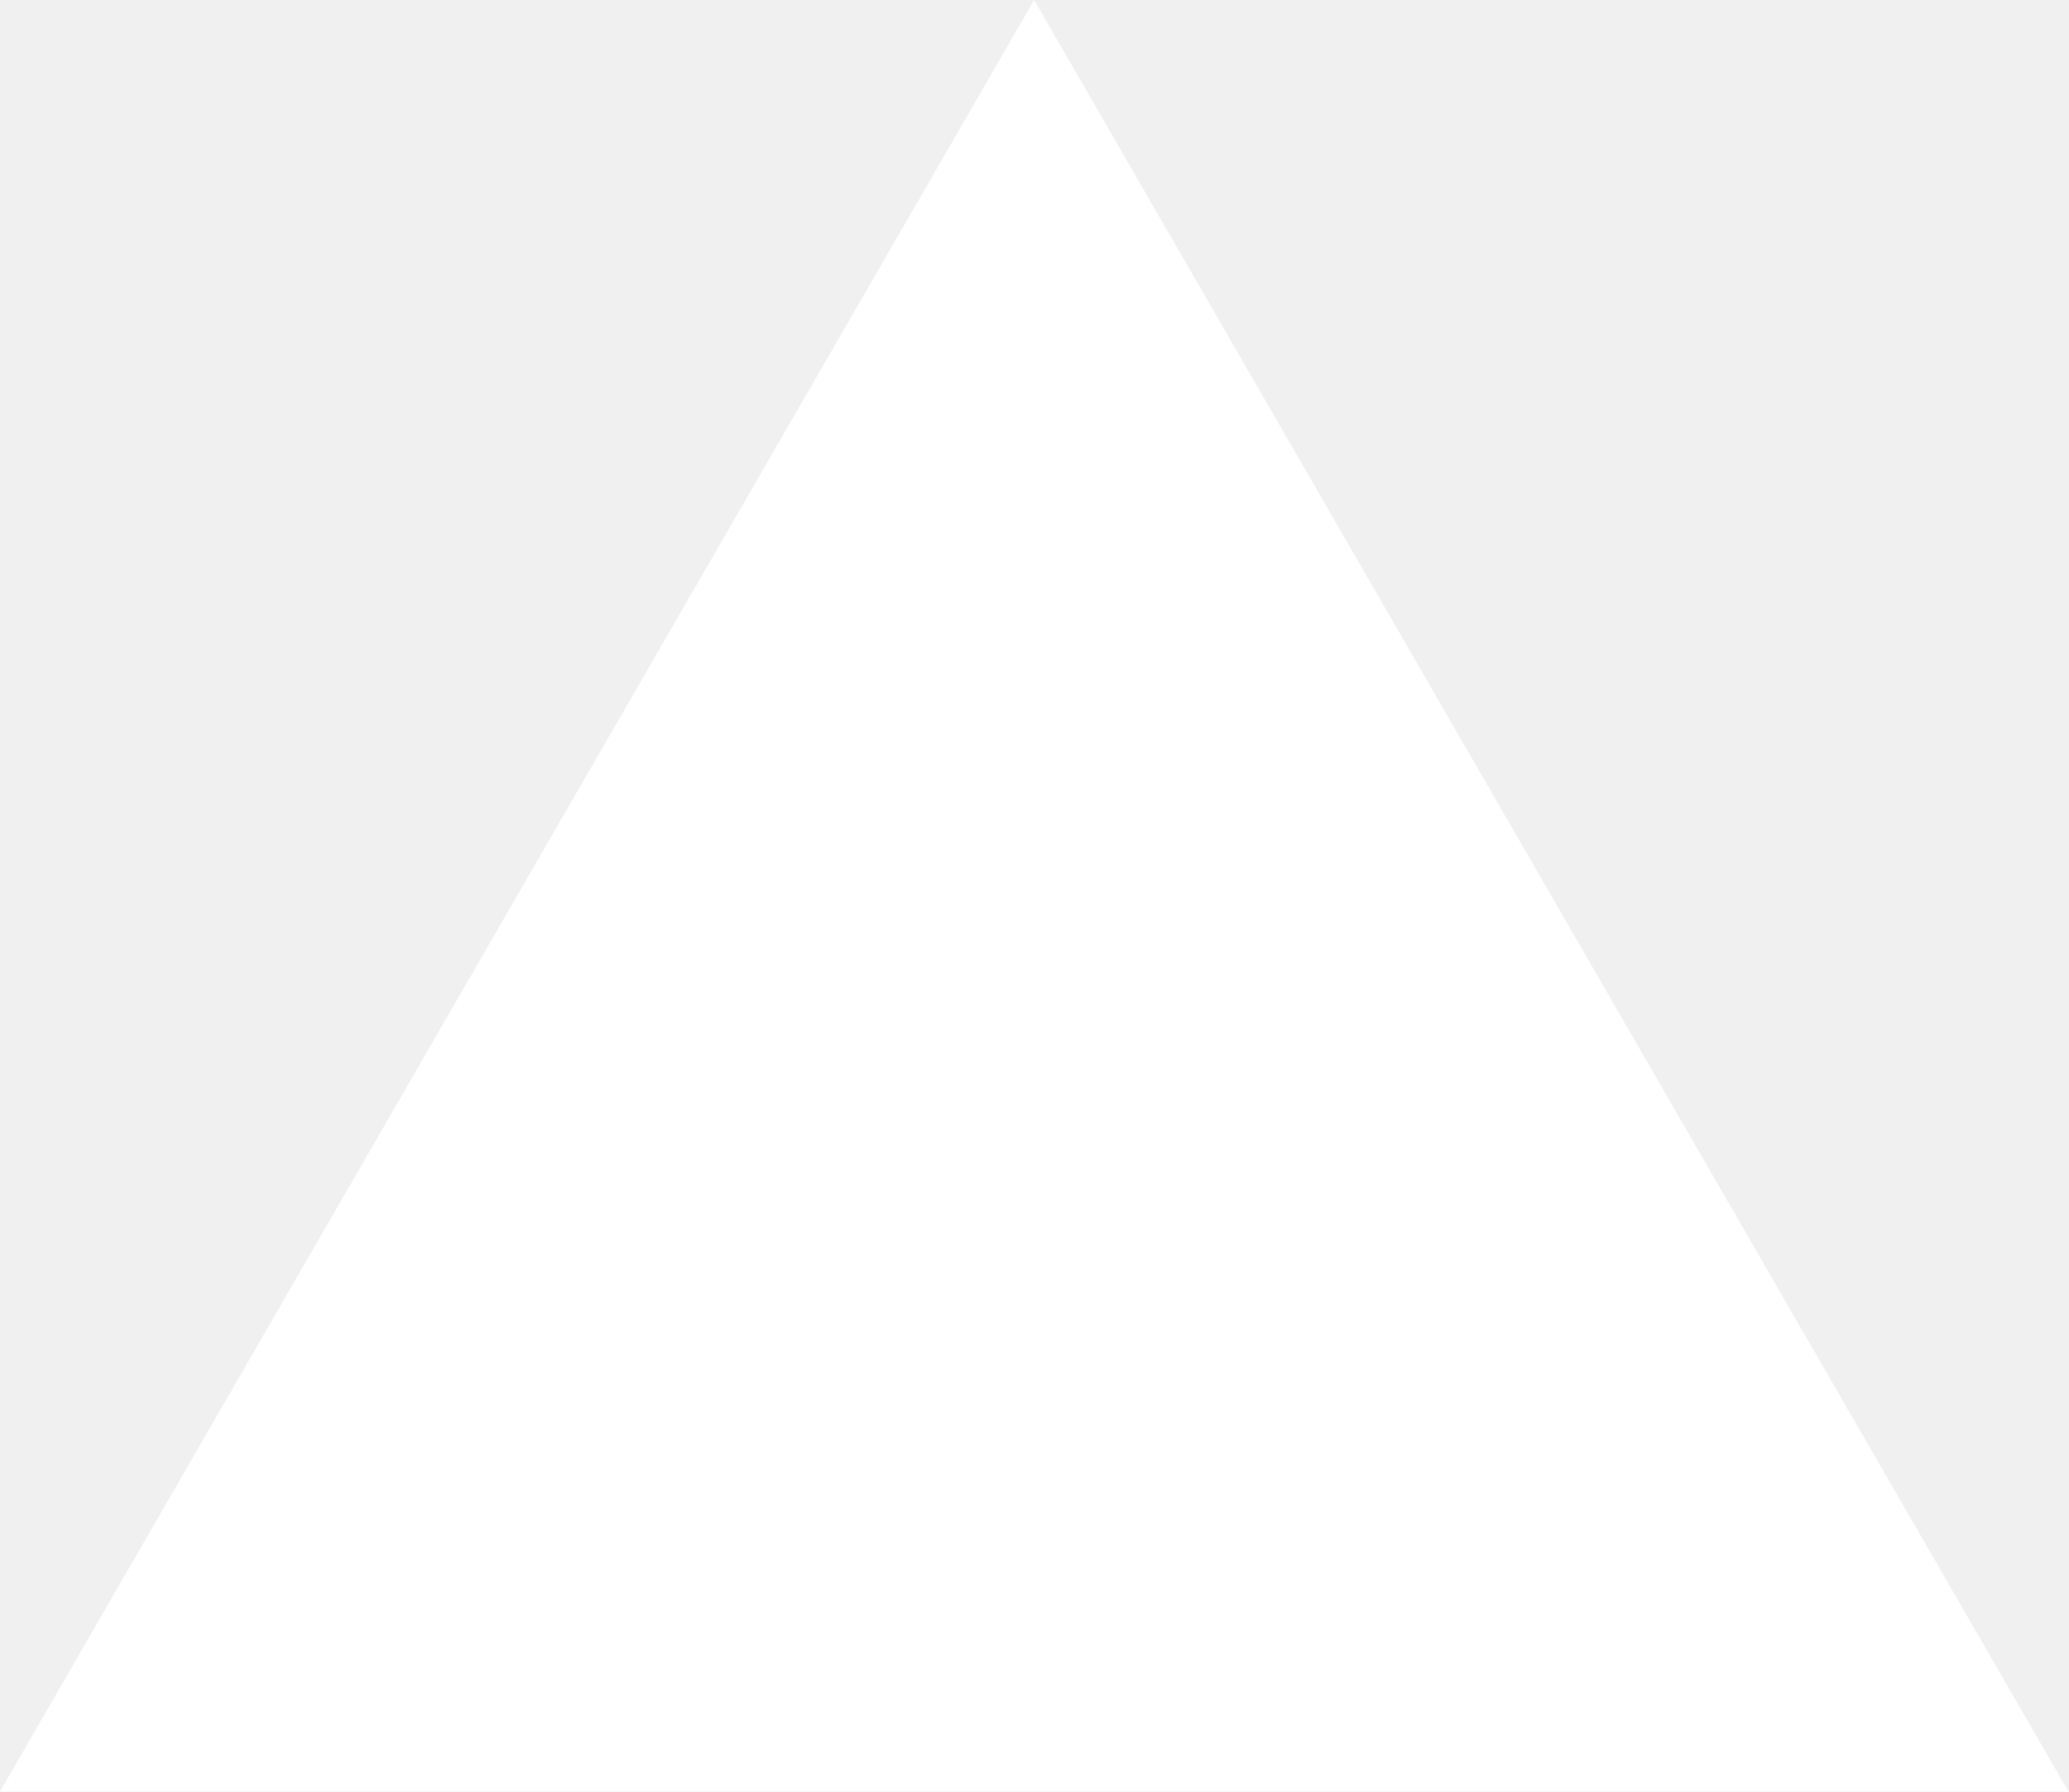
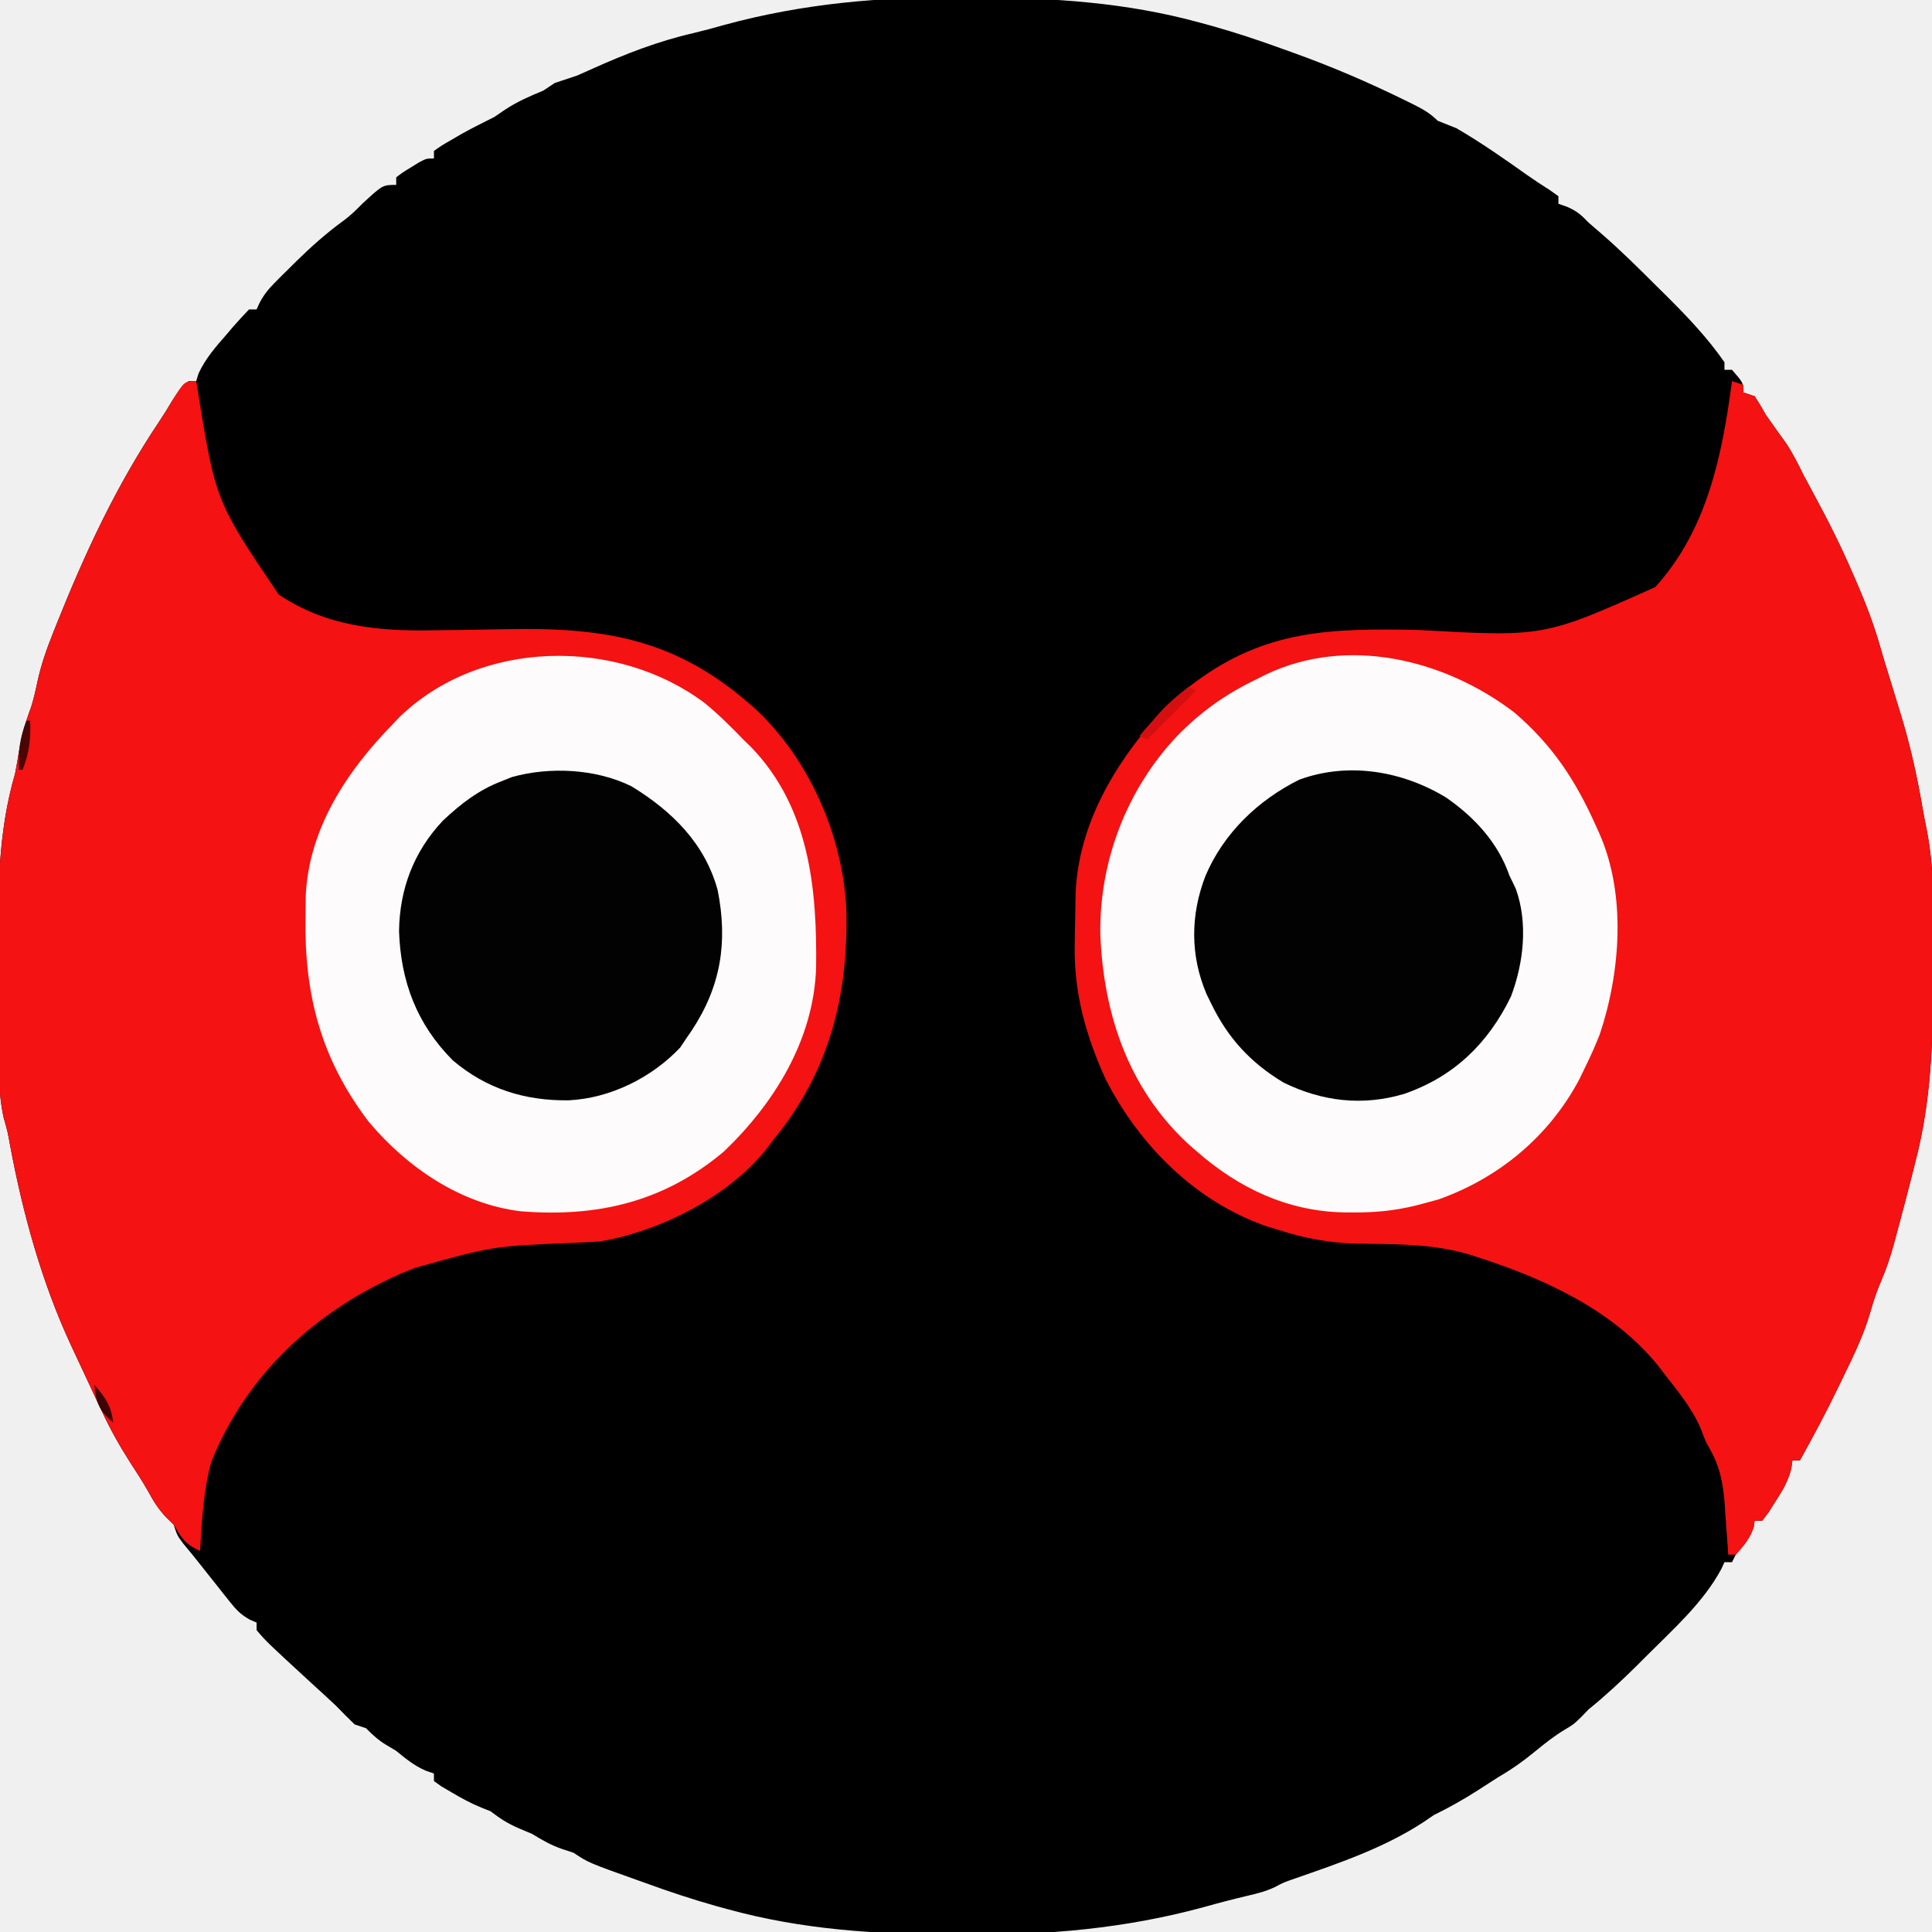
- <svg xmlns="http://www.w3.org/2000/svg" fill="none" viewBox="0 0 1155 1000">
-   <path d="m577.3 0 577.4 1000H0z" fill="#fff" />
+ <svg xmlns="http://www.w3.org/2000/svg" version="1.1" width="512" height="512">
+   <path d="M0 0 C1.922 0.008 1.922 0.008 3.882 0.016 C24.11 0.125 43.252 1.323 62.812 6.688 C63.87 6.976 64.928 7.265 66.018 7.562 C72.379 9.355 78.606 11.42 84.812 13.688 C85.962 14.098 85.962 14.098 87.135 14.517 C97.468 18.214 107.405 22.462 117.25 27.312 C118.174 27.765 118.174 27.765 119.118 28.226 C121.71 29.52 123.749 30.624 125.812 32.688 C127.478 33.358 129.145 34.024 130.812 34.688 C137.298 38.463 143.463 42.77 149.574 47.117 C151.5 48.468 153.45 49.743 155.438 51 C156.221 51.557 157.005 52.114 157.812 52.688 C157.812 53.347 157.812 54.008 157.812 54.688 C158.576 54.956 159.339 55.224 160.125 55.5 C162.802 56.683 163.833 57.627 165.812 59.688 C166.993 60.72 168.181 61.744 169.375 62.762 C174.395 67.134 179.105 71.796 183.812 76.5 C184.663 77.339 185.514 78.177 186.391 79.041 C191.929 84.566 197.354 90.233 201.812 96.688 C201.812 97.347 201.812 98.007 201.812 98.688 C202.472 98.688 203.132 98.688 203.812 98.688 C206.812 102.149 206.812 102.149 206.812 104.688 C207.803 105.017 208.792 105.347 209.812 105.688 C210.874 107.316 211.866 108.99 212.812 110.688 C214.547 113.175 216.318 115.632 218.094 118.09 C219.931 120.867 221.356 123.693 222.812 126.688 C223.761 128.456 224.71 130.225 225.667 131.989 C229.338 138.773 232.764 145.597 235.812 152.688 C236.244 153.675 236.676 154.662 237.121 155.68 C239.434 161.074 241.467 166.428 243.07 172.074 C243.914 175.045 244.83 177.989 245.75 180.938 C246.439 183.187 247.127 185.437 247.812 187.688 C248.327 189.36 248.327 189.36 248.852 191.066 C251.267 199.17 253.02 207.238 254.434 215.565 C254.704 217.076 254.998 218.582 255.31 220.085 C256.679 226.882 257.106 233.363 257.078 240.285 C257.081 241.896 257.081 241.896 257.084 243.539 C257.085 245.799 257.082 248.058 257.073 250.318 C257.063 253.717 257.073 257.115 257.086 260.514 C257.098 276.643 256.568 292.494 252.5 308.188 C252.285 309.051 252.07 309.915 251.848 310.805 C251.186 313.437 250.503 316.063 249.812 318.688 C249.591 319.535 249.37 320.383 249.142 321.257 C248.501 323.695 247.848 326.13 247.188 328.562 C246.994 329.281 246.8 330 246.6 330.74 C245.694 333.982 244.691 336.97 243.352 340.07 C242.149 342.897 241.273 345.472 240.457 348.41 C238.747 354.287 236.189 359.641 233.5 365.125 C233.039 366.085 232.578 367.044 232.104 368.033 C228.876 374.7 225.413 381.216 221.812 387.688 C221.153 387.688 220.493 387.688 219.812 387.688 C219.671 388.745 219.671 388.745 219.527 389.824 C218.682 393.212 217.262 395.569 215.375 398.5 C214.758 399.476 214.14 400.452 213.504 401.457 C212.946 402.193 212.388 402.929 211.812 403.688 C211.153 403.688 210.493 403.688 209.812 403.688 C209.73 404.244 209.648 404.801 209.562 405.375 C208.585 408.387 206.839 410.281 204.812 412.688 C204.482 413.348 204.153 414.007 203.812 414.688 C203.153 414.688 202.493 414.688 201.812 414.688 C201.553 415.253 201.294 415.819 201.027 416.402 C196.294 425.306 188.173 432.508 181.125 439.562 C180.305 440.383 179.485 441.204 178.641 442.049 C174.508 446.144 170.332 450.027 165.812 453.688 C165.132 454.389 164.451 455.09 163.75 455.812 C161.812 457.688 161.812 457.688 159.504 459.055 C156.725 460.741 154.318 462.62 151.812 464.688 C148.598 467.34 145.414 469.594 141.812 471.688 C139.997 472.85 138.185 474.017 136.375 475.188 C132.604 477.599 128.836 479.722 124.812 481.688 C123.905 482.306 122.998 482.925 122.062 483.562 C111.571 490.422 99.678 494.444 87.914 498.539 C84.94 499.571 84.94 499.571 82.746 500.746 C80.303 501.936 77.894 502.502 75.25 503.125 C71.438 504.03 67.663 505.01 63.894 506.077 C42.966 511.778 22.243 513.574 0.625 513.375 C-0.656 513.37 -1.937 513.365 -3.257 513.359 C-23.485 513.25 -42.627 512.052 -62.188 506.688 C-63.774 506.255 -63.774 506.255 -65.393 505.813 C-71.754 504.02 -77.981 501.953 -84.188 499.688 C-84.986 499.403 -85.784 499.119 -86.606 498.826 C-99.236 494.322 -99.236 494.322 -103.188 491.688 C-104.611 491.223 -104.611 491.223 -106.062 490.75 C-109.128 489.708 -111.434 488.366 -114.188 486.688 C-115.951 485.945 -115.951 485.945 -117.75 485.188 C-120.7 483.9 -122.675 482.614 -125.188 480.688 C-125.942 480.39 -126.696 480.092 -127.473 479.785 C-130.322 478.633 -132.857 477.254 -135.5 475.688 C-136.825 474.914 -136.825 474.914 -138.176 474.125 C-139.172 473.413 -139.172 473.413 -140.188 472.688 C-140.188 472.027 -140.188 471.368 -140.188 470.688 C-141.27 470.316 -141.27 470.316 -142.375 469.938 C-145.456 468.568 -147.594 466.828 -150.188 464.688 C-151.054 464.172 -151.92 463.656 -152.812 463.125 C-154.986 461.809 -156.411 460.464 -158.188 458.688 C-159.178 458.358 -160.167 458.027 -161.188 457.688 C-162.889 456.056 -164.549 454.382 -166.188 452.688 C-168.269 450.726 -170.388 448.804 -172.5 446.875 C-184.563 435.779 -184.563 435.779 -187.188 432.688 C-187.188 432.027 -187.188 431.368 -187.188 430.688 C-187.784 430.43 -188.38 430.173 -188.994 429.907 C-191.387 428.576 -192.588 427.303 -194.281 425.168 C-195.115 424.129 -195.115 424.129 -195.965 423.068 C-196.533 422.345 -197.102 421.621 -197.688 420.875 C-198.256 420.163 -198.824 419.451 -199.41 418.717 C-200.513 417.333 -201.612 415.947 -202.707 414.556 C-203.96 412.974 -205.243 411.416 -206.531 409.863 C-208.188 407.688 -208.188 407.688 -209.188 404.688 C-209.786 404.11 -210.384 403.533 -211 402.938 C-213.156 400.719 -214.519 398.511 -215.988 395.805 C-217.454 393.217 -219.067 390.744 -220.688 388.25 C-223.51 383.831 -225.982 379.438 -228.188 374.688 C-228.734 373.529 -229.281 372.37 -229.844 371.176 C-231.081 368.547 -232.308 365.914 -233.527 363.277 C-234.448 361.286 -235.373 359.297 -236.316 357.316 C-244.105 340.598 -249.135 322.3 -252.512 304.215 C-253.154 300.625 -253.154 300.625 -254.209 296.912 C-255.697 290.201 -255.516 283.407 -255.523 276.566 C-255.53 275.098 -255.537 273.629 -255.544 272.161 C-255.556 269.089 -255.559 266.017 -255.558 262.945 C-255.558 259.831 -255.572 256.717 -255.599 253.604 C-255.742 237.179 -255.822 221.595 -251.188 205.688 C-250.804 203.672 -250.444 201.652 -250.125 199.625 C-249.436 195.63 -248.393 191.943 -246.969 188.148 C-246.257 185.907 -245.762 183.73 -245.285 181.43 C-244.303 176.903 -242.851 172.728 -241.125 168.438 C-240.824 167.679 -240.523 166.92 -240.213 166.138 C-232.599 147.103 -224.379 129.387 -212.938 112.312 C-211.78 110.576 -210.674 108.804 -209.625 107 C-208.302 104.872 -207.115 103.279 -205.188 101.688 C-204.528 101.688 -203.868 101.688 -203.188 101.688 C-202.981 101.013 -202.775 100.339 -202.562 99.645 C-200.706 95.651 -198.069 92.675 -195.188 89.375 C-194.641 88.73 -194.094 88.085 -193.531 87.42 C-192.132 85.799 -190.664 84.238 -189.188 82.688 C-188.528 82.688 -187.868 82.688 -187.188 82.688 C-186.783 81.797 -186.783 81.797 -186.371 80.888 C-185.189 78.69 -183.999 77.241 -182.246 75.48 C-181.666 74.897 -181.087 74.313 -180.49 73.712 C-179.874 73.106 -179.259 72.5 -178.625 71.875 C-177.997 71.251 -177.37 70.628 -176.723 69.985 C-172.683 66.019 -168.549 62.347 -163.957 59.02 C-162.194 57.693 -160.723 56.268 -159.188 54.688 C-153.779 49.688 -153.779 49.688 -150.188 49.688 C-150.188 49.028 -150.188 48.367 -150.188 47.688 C-148.508 46.398 -148.508 46.398 -146.312 45.062 C-145.593 44.616 -144.874 44.17 -144.133 43.711 C-142.188 42.688 -142.188 42.688 -140.188 42.688 C-140.188 42.028 -140.188 41.367 -140.188 40.688 C-138.211 39.285 -138.211 39.285 -135.562 37.75 C-134.647 37.218 -133.732 36.685 -132.789 36.137 C-129.964 34.563 -127.08 33.134 -124.188 31.688 C-123.218 31.027 -122.249 30.367 -121.25 29.688 C-117.956 27.537 -114.813 26.192 -111.188 24.688 C-110.198 24.027 -109.207 23.367 -108.188 22.688 C-106.188 22.021 -104.188 21.354 -102.188 20.688 C-100.827 20.097 -99.474 19.491 -98.125 18.875 C-89.436 14.968 -80.731 11.586 -71.43 9.461 C-68.689 8.807 -65.999 8.072 -63.289 7.304 C-42.354 1.599 -21.625 -0.199 0 0 Z " fill="#000000" transform="translate(255.1875,-0.6875)" />
+   <path d="M0 0 C0.99 0.33 1.98 0.66 3 1 C3 1.66 3 2.32 3 3 C3.99 3.33 4.98 3.66 6 4 C7.061 5.628 8.053 7.302 9 9 C10.734 11.487 12.505 13.945 14.281 16.402 C16.119 19.18 17.544 22.006 19 25 C19.949 26.769 20.898 28.537 21.854 30.302 C25.526 37.085 28.951 43.91 32 51 C32.432 51.987 32.864 52.975 33.309 53.992 C35.621 59.387 37.655 64.741 39.258 70.387 C40.102 73.358 41.018 76.302 41.938 79.25 C42.627 81.499 43.314 83.749 44 86 C44.514 87.673 44.514 87.673 45.039 89.379 C47.455 97.483 49.208 105.55 50.622 113.878 C50.891 115.388 51.186 116.895 51.498 118.397 C52.866 125.194 53.294 131.675 53.266 138.598 C53.268 139.671 53.269 140.745 53.271 141.851 C53.273 144.111 53.269 146.371 53.261 148.631 C53.25 152.029 53.261 155.427 53.273 158.826 C53.285 174.955 52.756 190.807 48.688 206.5 C48.472 207.364 48.257 208.228 48.036 209.118 C47.373 211.75 46.691 214.375 46 217 C45.779 217.848 45.558 218.696 45.33 219.569 C44.689 222.008 44.036 224.442 43.375 226.875 C43.084 227.953 43.084 227.953 42.788 229.053 C41.882 232.295 40.878 235.282 39.539 238.383 C38.336 241.209 37.46 243.785 36.645 246.723 C34.934 252.6 32.376 257.953 29.688 263.438 C29.227 264.397 28.766 265.357 28.291 266.346 C25.063 273.012 21.601 279.528 18 286 C17.34 286 16.68 286 16 286 C15.906 286.705 15.812 287.41 15.715 288.137 C14.869 291.524 13.45 293.881 11.562 296.812 C10.636 298.276 10.636 298.276 9.691 299.77 C9.133 300.506 8.575 301.242 8 302 C7.34 302 6.68 302 6 302 C5.918 302.557 5.835 303.114 5.75 303.688 C4.761 306.737 3.152 308.652 1 311 C0.34 311 -0.32 311 -1 311 C-1.059 310.063 -1.059 310.063 -1.12 309.107 C-1.312 306.237 -1.531 303.369 -1.75 300.5 C-1.812 299.518 -1.874 298.535 -1.938 297.523 C-2.386 291.919 -3.228 287.567 -6.047 282.669 C-7 281 -7 281 -8.25 277.688 C-10.543 272.229 -14.397 267.644 -18 263 C-18.547 262.285 -19.093 261.569 -19.656 260.832 C-31.61 246.153 -49.592 237.929 -67.188 232.25 C-67.828 232.039 -68.469 231.828 -69.129 231.611 C-79.02 228.533 -89.317 228.745 -99.586 228.57 C-106.801 228.358 -113.133 227.202 -120 225 C-121.021 224.696 -122.042 224.392 -123.094 224.078 C-142.094 217.539 -156.942 202.681 -166 185 C-171.199 173.505 -174.379 162.36 -174.188 149.688 C-174.177 148.762 -174.167 147.836 -174.157 146.882 C-174.119 144.254 -174.063 141.627 -174 139 C-173.982 137.844 -173.964 136.687 -173.945 135.496 C-173.188 119.126 -165.31 104.359 -155 92 C-154.23 91.027 -153.461 90.054 -152.668 89.051 C-150.07 85.943 -147.105 83.43 -143.875 81 C-143.305 80.57 -142.735 80.14 -142.148 79.697 C-123.32 65.757 -105.919 65.505 -83.25 65.938 C-49.864 67.815 -49.864 67.815 -20.336 54.574 C-6.536 39.366 -2.635 19.71 0 0 Z " fill="#F41212" transform="translate(459,101)" />
+   <path d="M0 0 C0.095 0.588 0.19 1.176 0.288 1.781 C5.122 31.797 5.122 31.797 21.84 56.543 C34.456 65.053 48.451 66.353 63.262 66.02 C65.788 65.989 68.315 65.96 70.842 65.932 C74.76 65.876 78.678 65.813 82.596 65.733 C107.614 65.252 126.432 68.154 146 85 C146.998 85.855 146.998 85.855 148.016 86.727 C162.444 100.075 171.399 120.537 172.281 139.988 C172.888 162.829 167.739 183.121 153 201 C152.533 201.628 152.067 202.256 151.586 202.902 C141.423 216.007 123.201 225.229 107 228 C104.705 228.154 102.408 228.27 100.109 228.359 C78.61 229.232 78.61 229.232 58 235 C56.262 235.7 56.262 235.7 54.488 236.414 C31.785 246.276 13.355 263.153 4 286.387 C1.876 294.062 1.524 302.081 1 310 C-2.837 308.286 -3.915 306.649 -6 303 C-6.639 302.381 -7.279 301.762 -7.938 301.125 C-10.037 298.962 -11.368 296.755 -12.801 294.117 C-14.267 291.529 -15.88 289.057 -17.5 286.562 C-20.323 282.143 -22.794 277.751 -25 273 C-25.547 271.841 -26.093 270.682 -26.656 269.488 C-27.894 266.86 -29.121 264.227 -30.34 261.59 C-31.261 259.599 -32.186 257.61 -33.129 255.629 C-40.918 238.91 -45.947 220.613 -49.324 202.527 C-49.966 198.938 -49.966 198.938 -51.021 195.225 C-52.51 188.514 -52.329 181.72 -52.336 174.879 C-52.342 173.41 -52.349 171.942 -52.356 170.473 C-52.368 167.401 -52.372 164.329 -52.371 161.257 C-52.37 158.143 -52.384 155.03 -52.412 151.916 C-52.554 135.491 -52.634 119.908 -48 104 C-47.617 101.984 -47.256 99.964 -46.938 97.938 C-46.248 93.942 -45.206 90.255 -43.781 86.461 C-43.07 84.219 -42.575 82.043 -42.098 79.742 C-41.115 75.216 -39.664 71.04 -37.938 66.75 C-37.637 65.991 -37.336 65.233 -37.026 64.451 C-29.412 45.415 -21.191 27.699 -9.75 10.625 C-8.592 8.889 -7.486 7.117 -6.438 5.312 C-3.135 0 -3.135 0 0 0 Z " fill="#F41212" transform="translate(52,101)" />
+   <path d="M0 0 C10.228 8.788 16.255 18.027 21.688 30.188 C22.108 31.117 22.108 31.117 22.537 32.066 C29.702 48.253 28.153 68.904 22.621 85.359 C21.435 88.381 20.12 91.275 18.688 94.188 C18.218 95.162 17.749 96.137 17.266 97.141 C9.266 112.269 -4.027 123.351 -20.125 129.062 C-21.518 129.448 -22.914 129.822 -24.312 130.188 C-24.988 130.365 -25.664 130.542 -26.361 130.724 C-31.857 132.053 -37.04 132.54 -42.688 132.5 C-43.52 132.494 -44.352 132.489 -45.209 132.483 C-60.163 132.189 -73.149 126.029 -84.312 116.188 C-85.051 115.543 -85.79 114.898 -86.551 114.234 C-102.301 99.545 -108.895 79.913 -109.72 58.748 C-109.996 39.358 -102.696 20.31 -89.312 6.188 C-82.982 -0.291 -76.462 -4.893 -68.312 -8.812 C-67.539 -9.203 -66.766 -9.594 -65.969 -9.996 C-44.275 -20.423 -18.48 -14.095 0 0 Z " fill="#FDFBFB" transform="translate(401.3125,188.8125)" />
+   <path d="M0 0 C3.661 3 6.966 6.276 10.248 9.684 C10.911 10.328 11.575 10.973 12.259 11.637 C27.721 27.619 29.82 49.123 29.521 70.262 C28.858 89.229 18.495 106.035 5.06 118.871 C-10.734 132.179 -28.423 136.335 -48.752 134.684 C-64.726 132.762 -78.825 123.089 -88.995 111.023 C-101.65 94.429 -106.123 77.364 -105.79 56.966 C-105.759 55.088 -105.746 53.21 -105.737 51.332 C-105.049 33.493 -94.876 18.063 -82.752 5.684 C-82.162 5.057 -81.572 4.431 -80.963 3.785 C-59.638 -16.976 -23.338 -17.531 0 0 Z " fill="#FDFBFB" transform="translate(186.7524,186.3164)" />
+   <path d="M0 0 C7.496 5.17 13.785 11.987 16.777 20.648 C17.334 21.803 17.891 22.958 18.465 24.148 C21.772 33.225 20.554 43.942 17.168 52.801 C11.081 65.266 2.002 74.006 -11.09 78.535 C-22.081 81.817 -32.807 80.571 -43.062 75.543 C-51.78 70.317 -57.804 63.775 -62.223 54.648 C-62.635 53.807 -63.048 52.965 -63.473 52.098 C-67.831 41.882 -67.752 31.14 -63.785 20.836 C-58.996 9.486 -49.865 0.732 -38.91 -4.727 C-25.871 -9.503 -11.561 -7.03 0 0 Z " fill="#020202" transform="translate(383.2227,211.3516)" />
+   <path d="M0 0 C10.703 6.529 19.439 15.11 22.832 27.488 C25.58 41.368 23.679 53.104 15.848 64.875 C15.451 65.449 15.054 66.022 14.645 66.613 C14.067 67.48 13.49 68.346 12.895 69.238 C5.317 77.237 -5.598 82.648 -16.602 83.207 C-28.185 83.371 -38.409 80.209 -47.359 72.621 C-56.911 63.013 -61.152 51.726 -61.605 38.363 C-61.453 27.191 -57.696 17.303 -50.023 9.129 C-45.244 4.636 -40.512 0.952 -34.355 -1.387 C-33.476 -1.74 -32.597 -2.093 -31.691 -2.457 C-21.602 -5.269 -9.37 -4.652 0 0 Z " fill="#020202" transform="translate(167.3555,208.3867)" />
+   <path d="M0 0 C0.66 0.33 1.32 0.66 2 1 C-2.29 5.29 -6.58 9.58 -11 14 C-11.66 13.67 -12.32 13.34 -13 13 C-8.965 8.189 -4.955 3.868 0 0 Z " fill="#D50F0F" transform="translate(315,182)" />
+   <path d="M0 0 C0.33 0 0.66 0 1 0 C1.193 4.824 0.757 8.496 -1 13 C-1.33 13 -1.66 13 -2 13 C-2.193 8.176 -1.757 4.504 0 0 Z " fill="#4A0505" transform="translate(7,191)" />
+   <path d="M0 0 C2.912 3.288 4.497 5.599 5 10 C1.328 6.92 0.432 4.752 0 0 Z " fill="#3E0404" transform="translate(25,367)" />
</svg>
